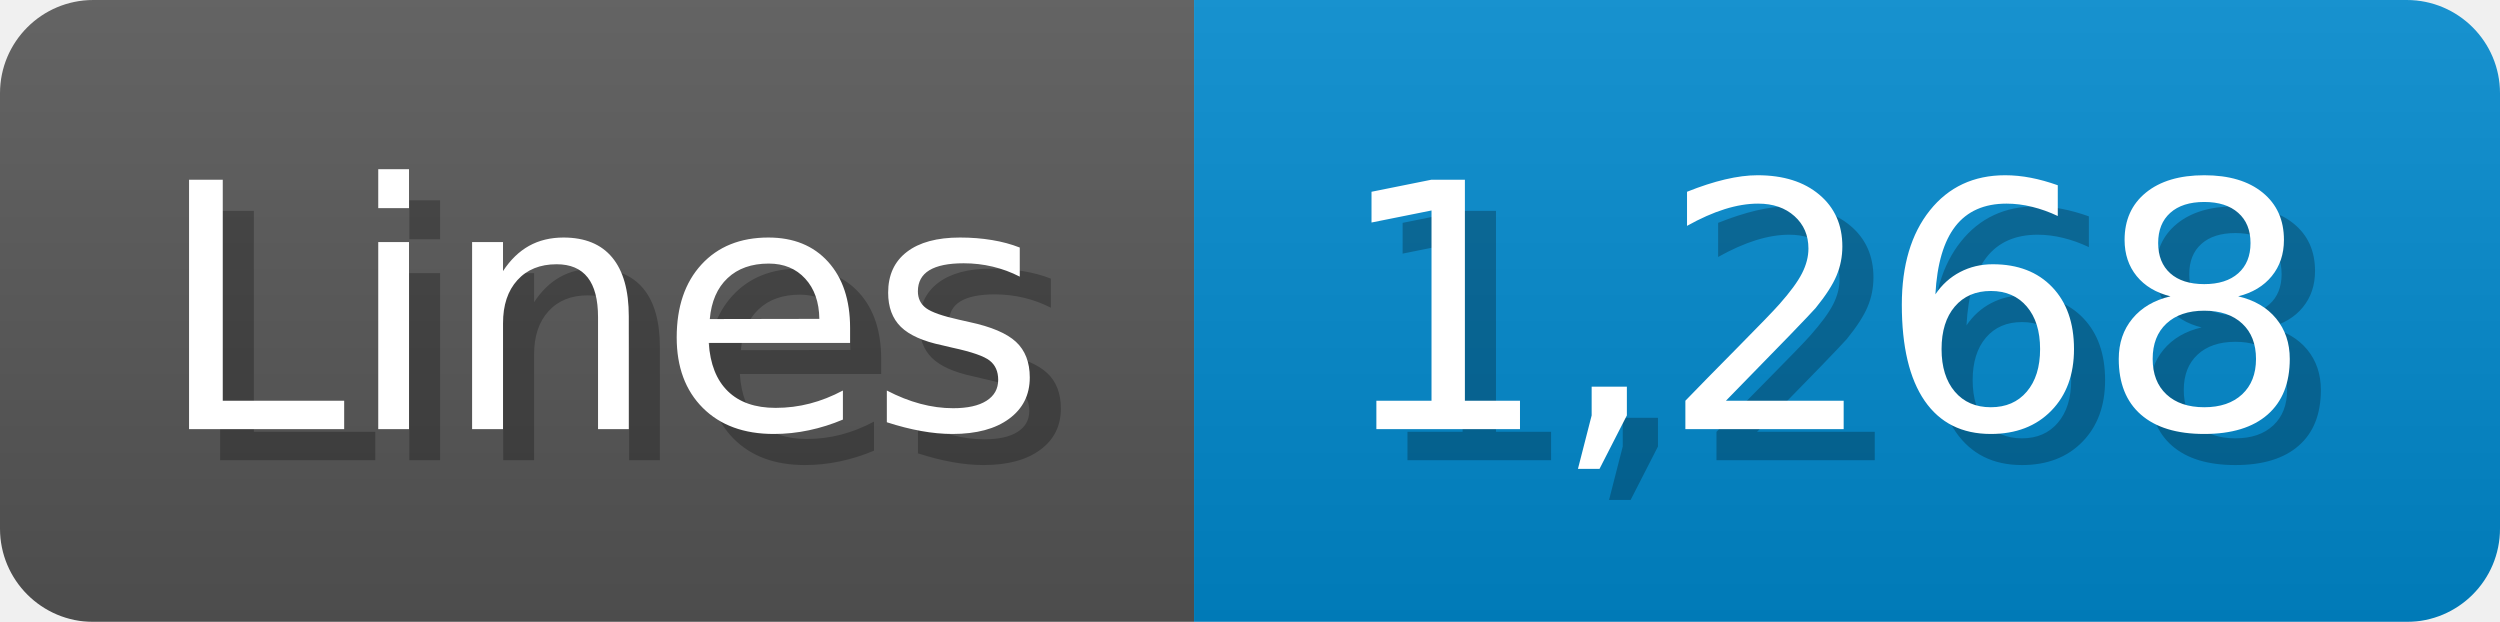
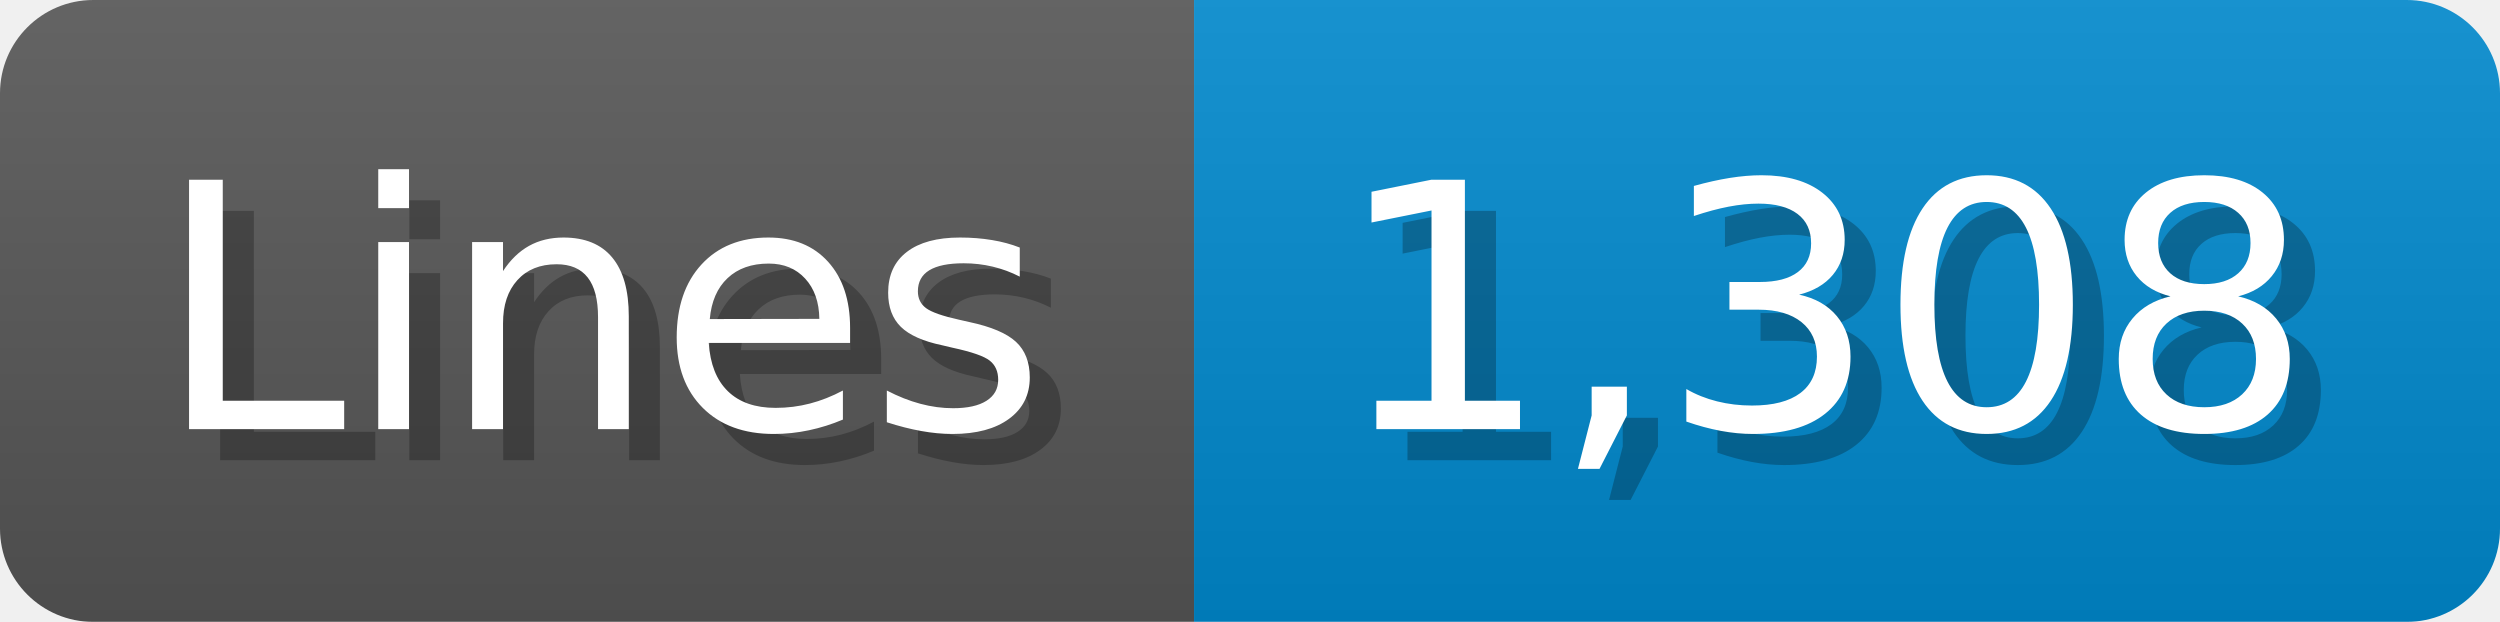
<svg xmlns="http://www.w3.org/2000/svg" width="80.4" height="20" viewBox="0 0 804 200">
  <linearGradient id="a" x2="0" y2="100%">
    <stop offset="0" stop-opacity=".1" stop-color="#EEE" />
    <stop offset="1" stop-opacity=".1" />
  </linearGradient>
  <mask id="m">
    <rect width="804" height="200" rx="30" fill="#FFF" />
  </mask>
  <g mask="url(#m)">
    <rect width="384" height="200" fill="#555" />
    <rect width="420" height="200" fill="#08C" x="384" />
    <rect width="804" height="200" fill="url(#a)" />
  </g>
  <g fill="#fff" text-anchor="start" font-family="Verdana,DejaVu Sans,sans-serif" font-size="110">
    <text x="60" y="148" textLength="284" fill="#000" opacity="0.25">Lines</text>
    <text x="50" y="138" textLength="284">Lines</text>
-     <text x="439" y="148" textLength="320" fill="#000" opacity="0.25">1,268</text>
-     <text x="429" y="138" textLength="320">1,268</text>
+     <text x="439" y="148" textLength="320" fill="#000" opacity="0.25">1,308</text>
+     <text x="429" y="138" textLength="320">1,308</text>
  </g>
</svg>
